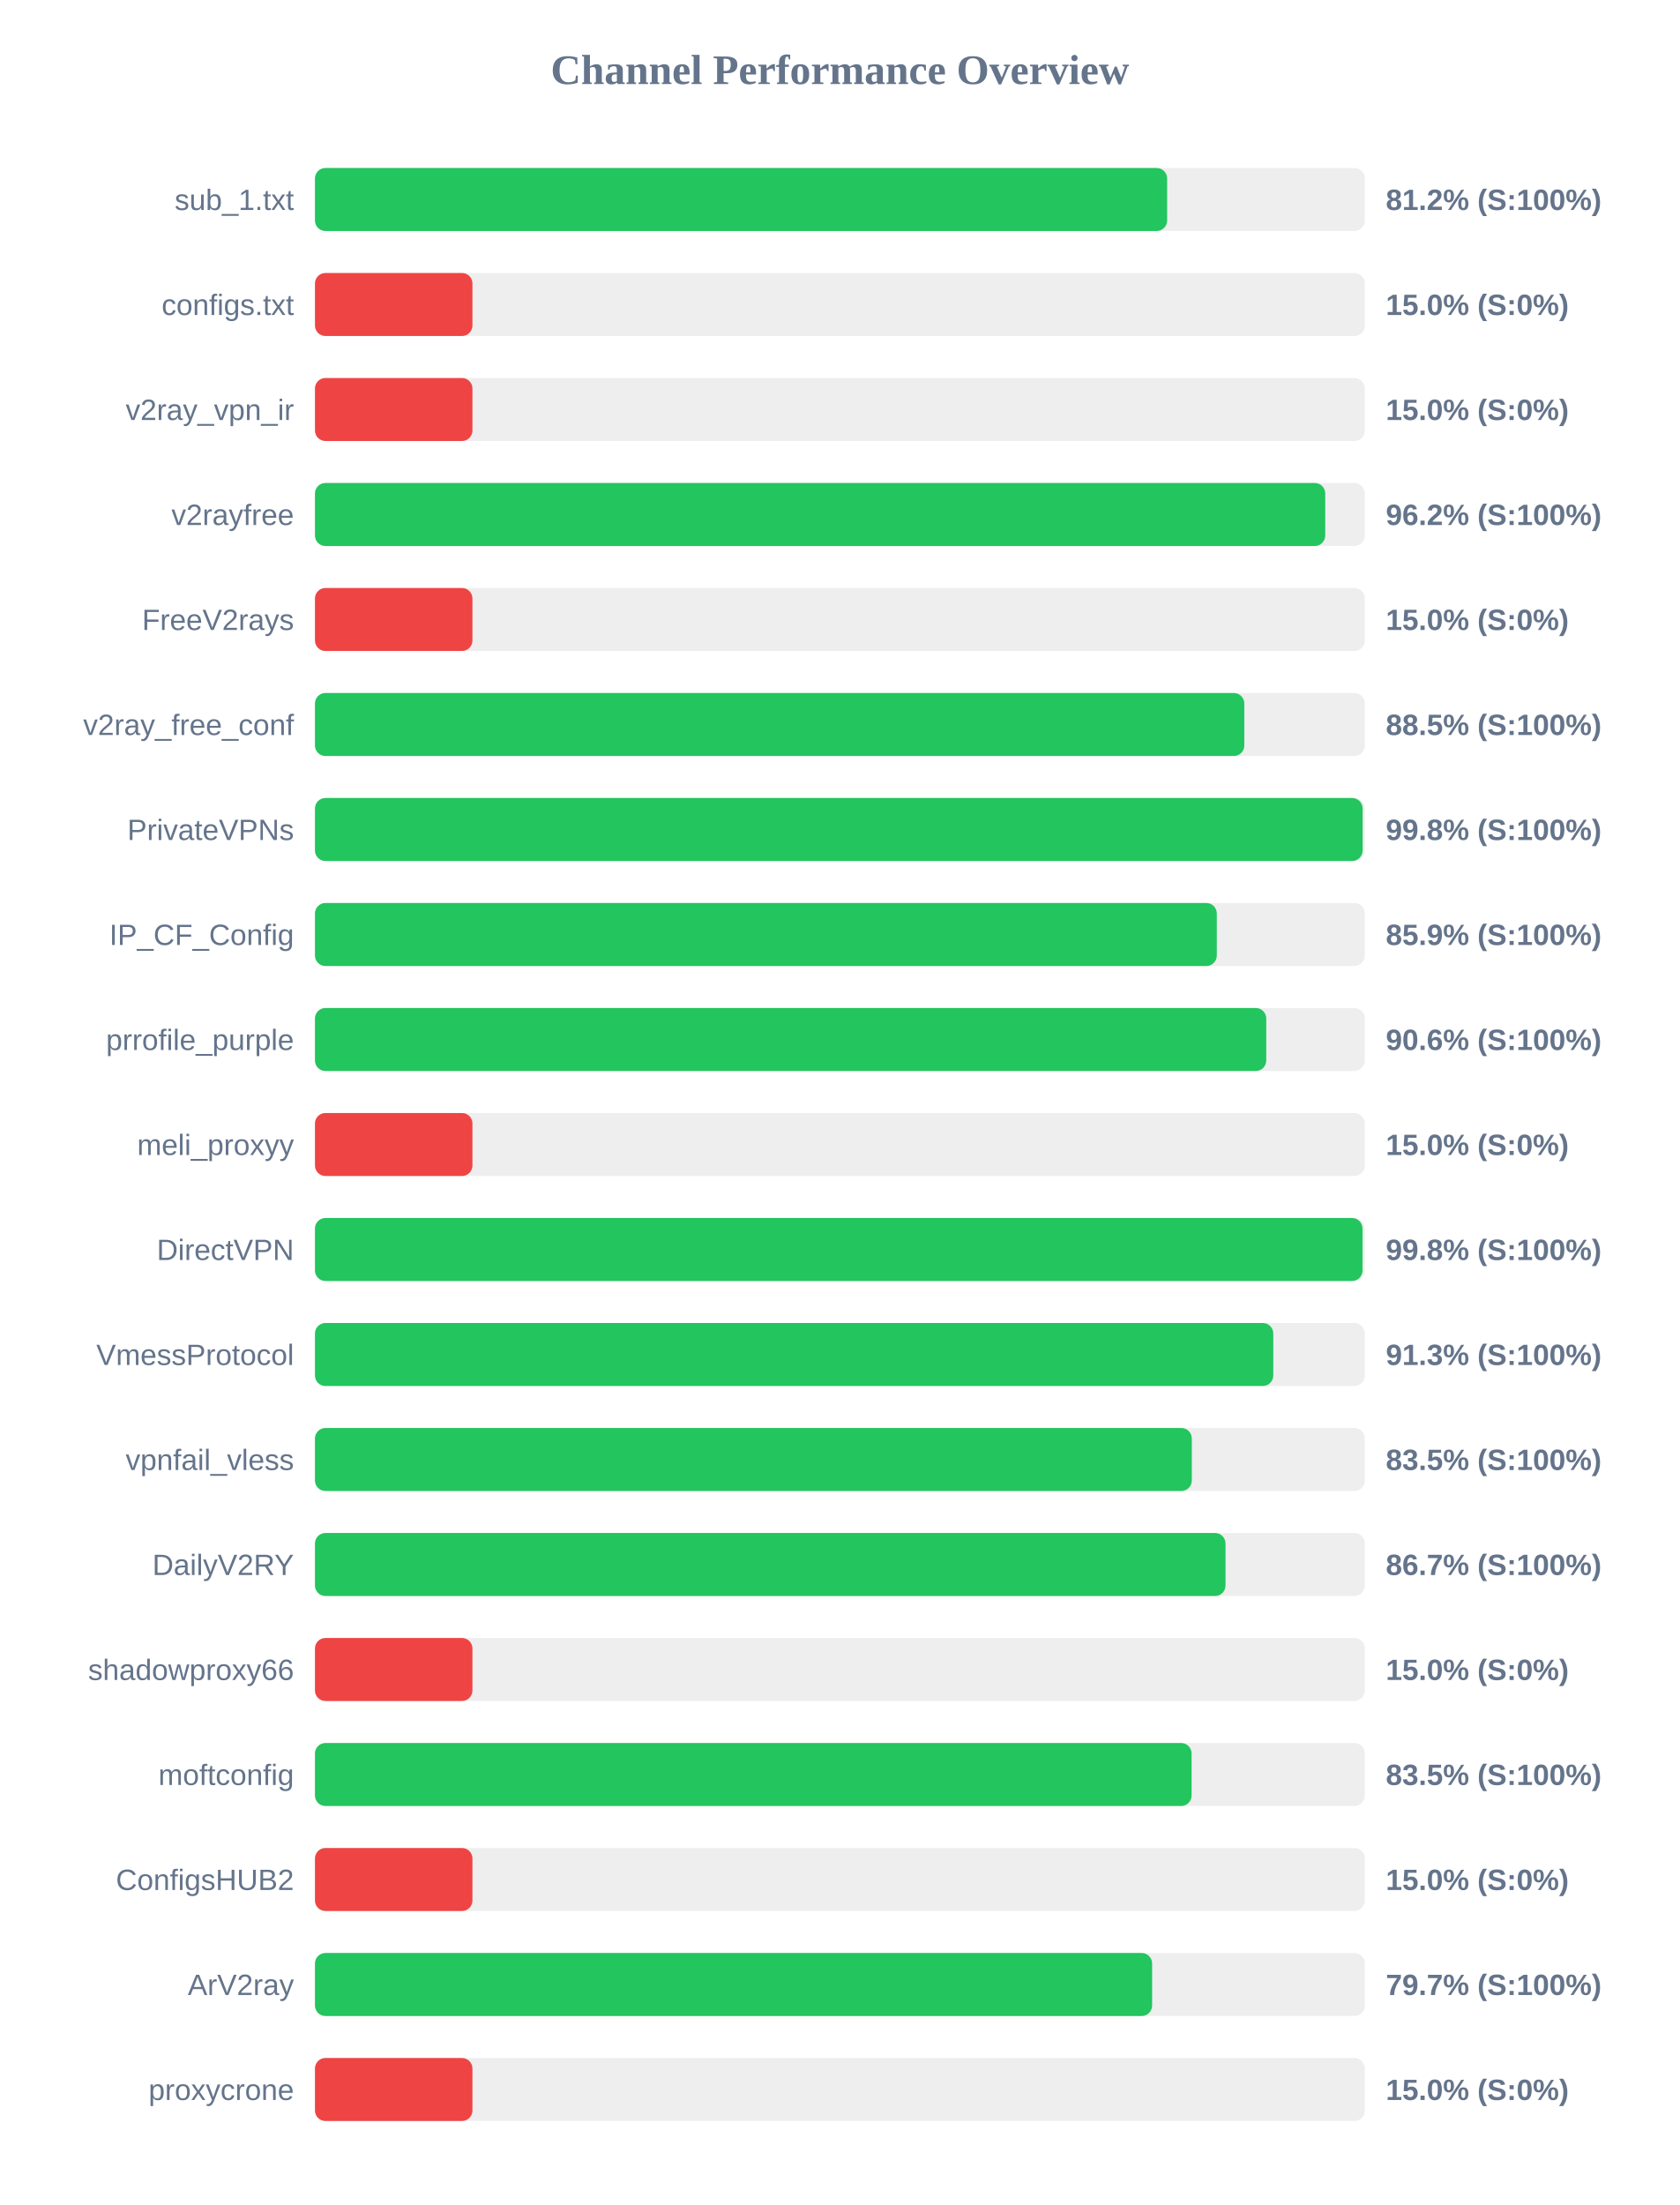
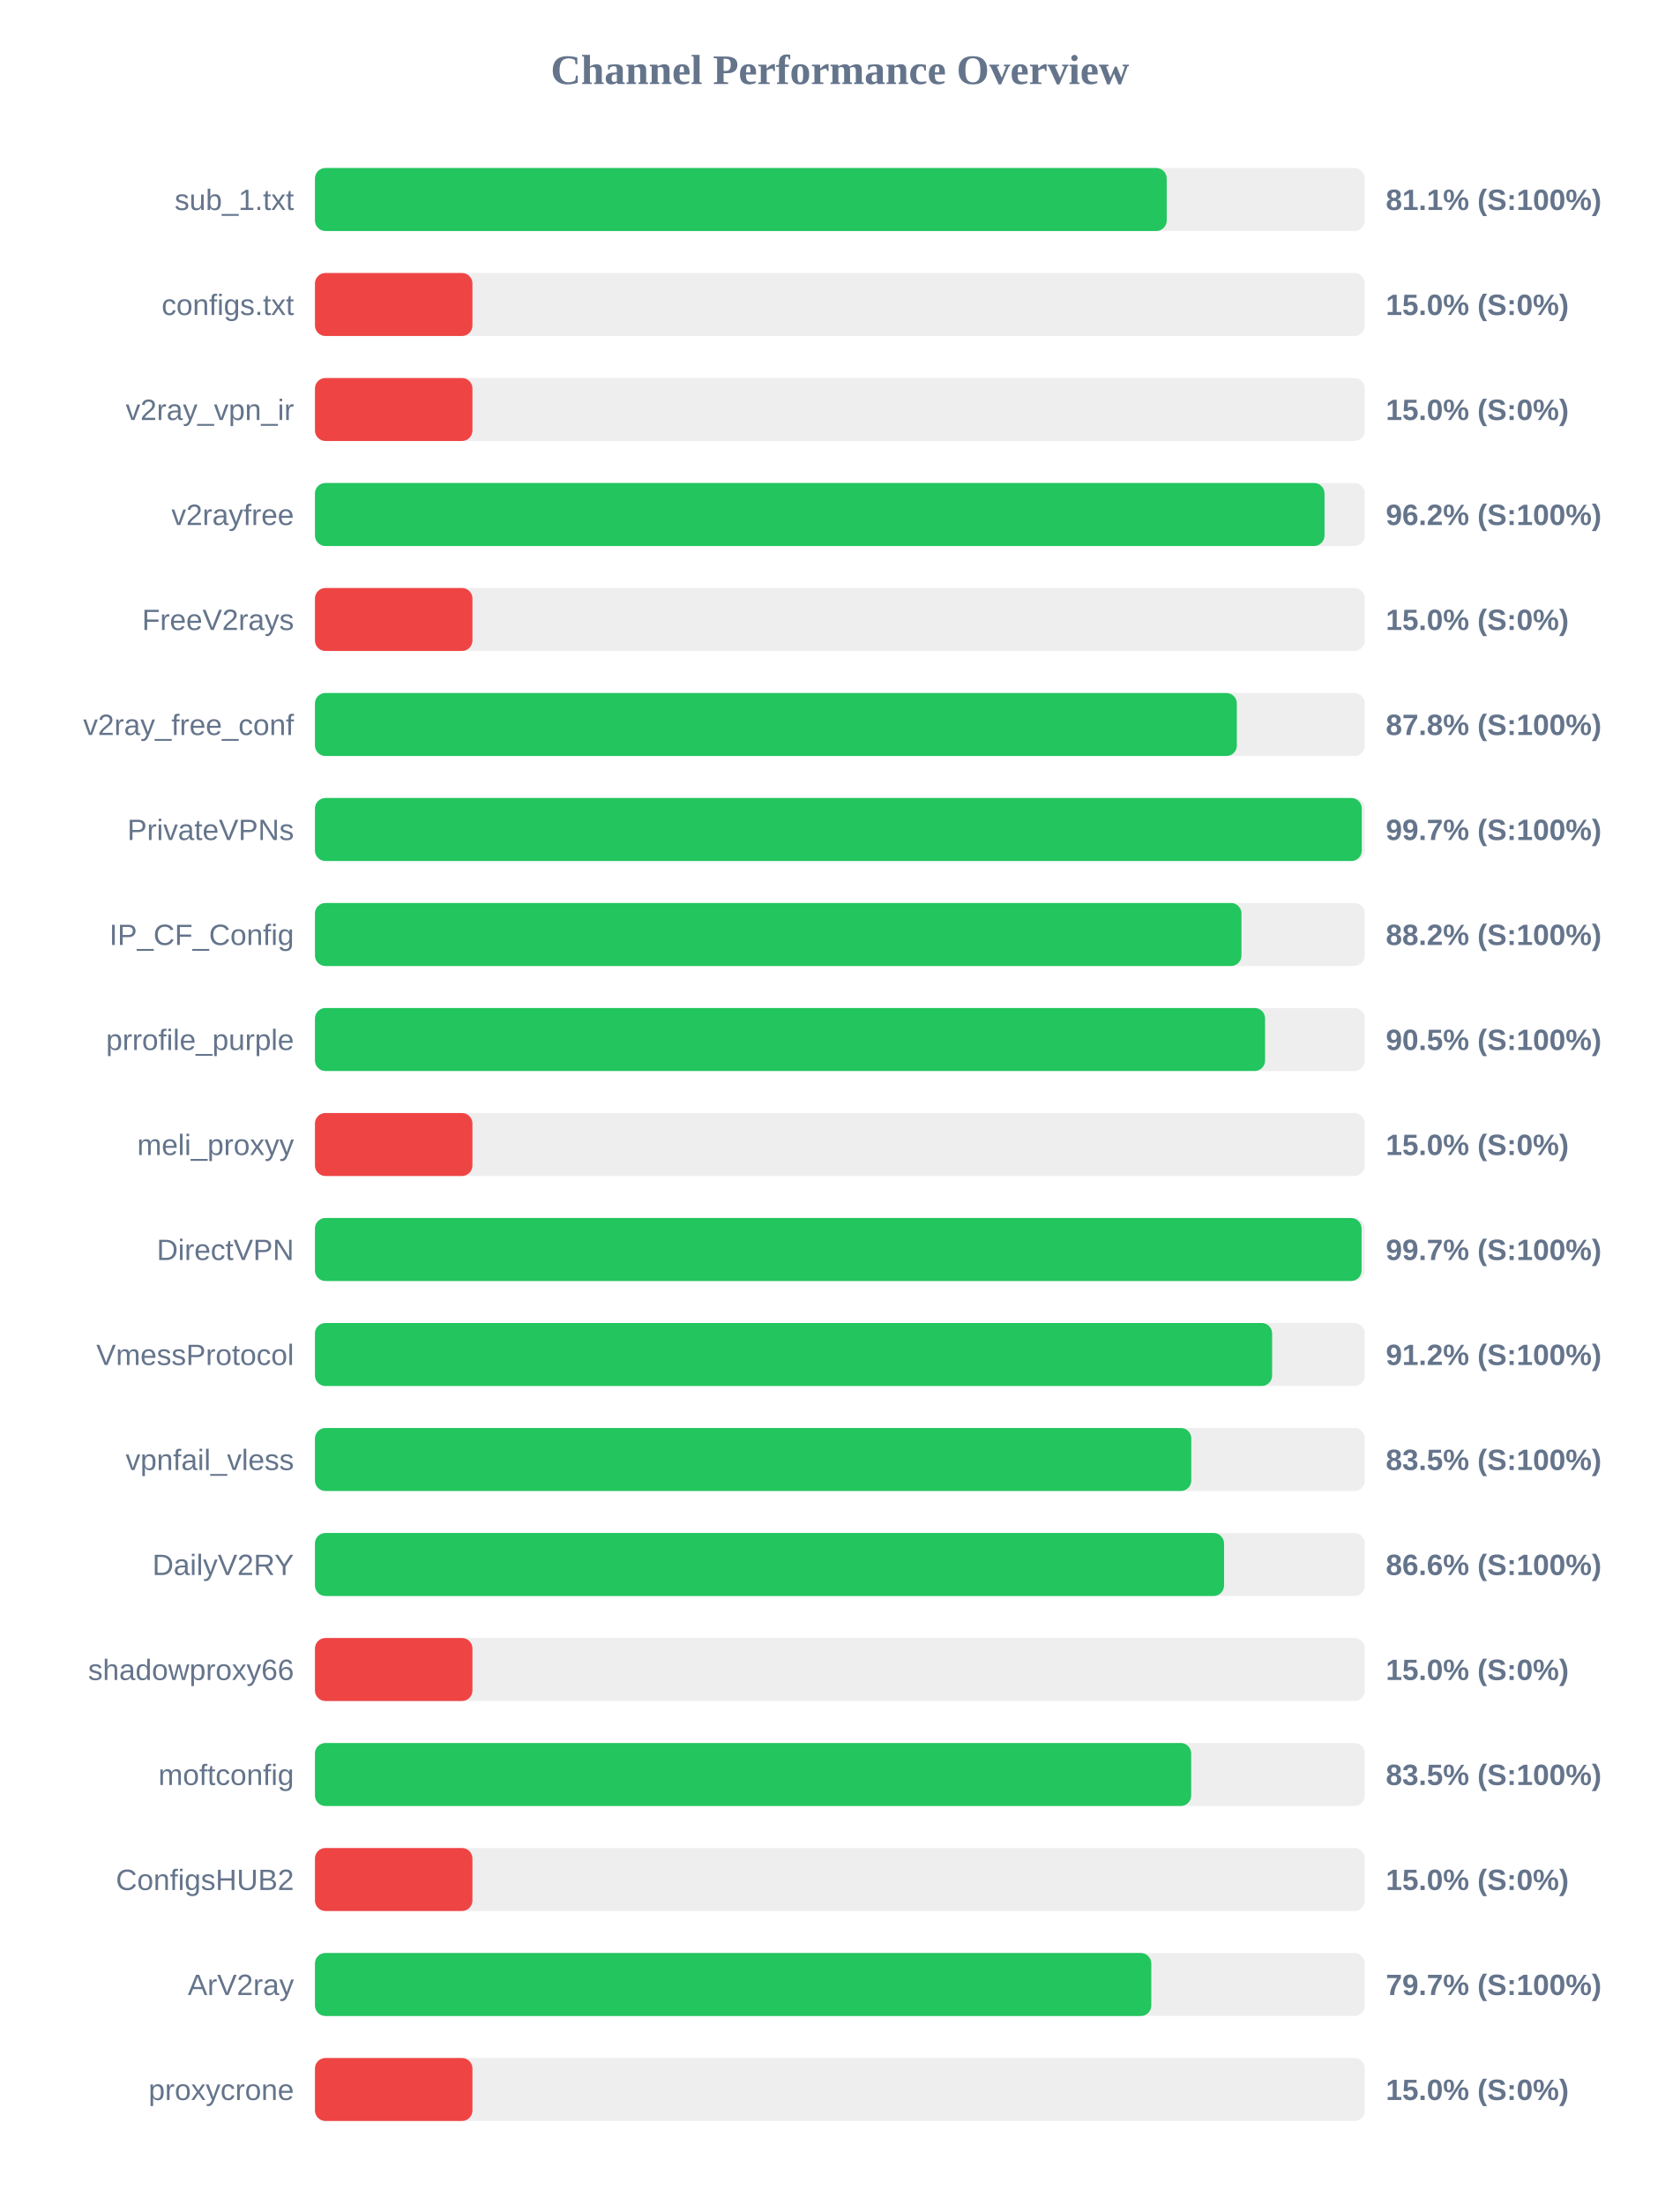
<svg xmlns="http://www.w3.org/2000/svg" width="800" height="1050" version="1.1">
  <style>
        .row { font: 14px Arial; fill: #64748b; }
        .score { font: bold 14px Arial; fill: #64748b; }
    </style>
  <text x="400" y="40" text-anchor="middle" font-size="20px" font-weight="bold" fill="#64748b">Channel Performance Overview</text>
  <rect x="150" y="80" width="500" height="30" fill="#eee" rx="5" />
-   <rect x="150" y="80" width="405.85" height="30" fill="#22c55e" rx="5" />
+   <rect x="150" y="80" width="405.65" height="30" fill="#22c55e" rx="5" />
  <text x="140" y="100" text-anchor="end" class="row">sub_1.txt</text>
-   <text x="660" y="100" text-anchor="start" class="score">81.2% (S:100%)</text>
+   <text x="660" y="100" text-anchor="start" class="score">81.1% (S:100%)</text>
  <rect x="150" y="130" width="500" height="30" fill="#eee" rx="5" />
  <rect x="150" y="130" width="75.0" height="30" fill="#ef4444" rx="5" />
  <text x="140" y="150" text-anchor="end" class="row">configs.txt</text>
  <text x="660" y="150" text-anchor="start" class="score">15.0% (S:0%)</text>
  <rect x="150" y="180" width="500" height="30" fill="#eee" rx="5" />
  <rect x="150" y="180" width="75.0" height="30" fill="#ef4444" rx="5" />
  <text x="140" y="200" text-anchor="end" class="row">v2ray_vpn_ir</text>
  <text x="660" y="200" text-anchor="start" class="score">15.0% (S:0%)</text>
  <rect x="150" y="230" width="500" height="30" fill="#eee" rx="5" />
-   <rect x="150" y="230" width="481.15" height="30" fill="#22c55e" rx="5" />
+   <rect x="150" y="230" width="480.8" height="30" fill="#22c55e" rx="5" />
  <text x="140" y="250" text-anchor="end" class="row">v2rayfree</text>
  <text x="660" y="250" text-anchor="start" class="score">96.2% (S:100%)</text>
  <rect x="150" y="280" width="500" height="30" fill="#eee" rx="5" />
  <rect x="150" y="280" width="75.0" height="30" fill="#ef4444" rx="5" />
  <text x="140" y="300" text-anchor="end" class="row">FreeV2rays</text>
  <text x="660" y="300" text-anchor="start" class="score">15.0% (S:0%)</text>
  <rect x="150" y="330" width="500" height="30" fill="#eee" rx="5" />
-   <rect x="150" y="330" width="442.6" height="30" fill="#22c55e" rx="5" />
+   <rect x="150" y="330" width="439.05" height="30" fill="#22c55e" rx="5" />
  <text x="140" y="350" text-anchor="end" class="row">v2ray_free_conf</text>
-   <text x="660" y="350" text-anchor="start" class="score">88.5% (S:100%)</text>
+   <text x="660" y="350" text-anchor="start" class="score">87.8% (S:100%)</text>
  <rect x="150" y="380" width="500" height="30" fill="#eee" rx="5" />
-   <rect x="150" y="380" width="498.95" height="30" fill="#22c55e" rx="5" />
+   <rect x="150" y="380" width="498.55" height="30" fill="#22c55e" rx="5" />
  <text x="140" y="400" text-anchor="end" class="row">PrivateVPNs</text>
-   <text x="660" y="400" text-anchor="start" class="score">99.8% (S:100%)</text>
+   <text x="660" y="400" text-anchor="start" class="score">99.7% (S:100%)</text>
  <rect x="150" y="430" width="500" height="30" fill="#eee" rx="5" />
-   <rect x="150" y="430" width="429.5" height="30" fill="#22c55e" rx="5" />
+   <rect x="150" y="430" width="441.25" height="30" fill="#22c55e" rx="5" />
  <text x="140" y="450" text-anchor="end" class="row">IP_CF_Config</text>
-   <text x="660" y="450" text-anchor="start" class="score">85.9% (S:100%)</text>
+   <text x="660" y="450" text-anchor="start" class="score">88.2% (S:100%)</text>
  <rect x="150" y="480" width="500" height="30" fill="#eee" rx="5" />
-   <rect x="150" y="480" width="453.05" height="30" fill="#22c55e" rx="5" />
+   <rect x="150" y="480" width="452.5" height="30" fill="#22c55e" rx="5" />
  <text x="140" y="500" text-anchor="end" class="row">prrofile_purple</text>
-   <text x="660" y="500" text-anchor="start" class="score">90.6% (S:100%)</text>
+   <text x="660" y="500" text-anchor="start" class="score">90.5% (S:100%)</text>
  <rect x="150" y="530" width="500" height="30" fill="#eee" rx="5" />
  <rect x="150" y="530" width="75.0" height="30" fill="#ef4444" rx="5" />
  <text x="140" y="550" text-anchor="end" class="row">meli_proxyy</text>
  <text x="660" y="550" text-anchor="start" class="score">15.0% (S:0%)</text>
  <rect x="150" y="580" width="500" height="30" fill="#eee" rx="5" />
-   <rect x="150" y="580" width="498.9" height="30" fill="#22c55e" rx="5" />
+   <rect x="150" y="580" width="498.45" height="30" fill="#22c55e" rx="5" />
  <text x="140" y="600" text-anchor="end" class="row">DirectVPN</text>
-   <text x="660" y="600" text-anchor="start" class="score">99.8% (S:100%)</text>
+   <text x="660" y="600" text-anchor="start" class="score">99.7% (S:100%)</text>
  <rect x="150" y="630" width="500" height="30" fill="#eee" rx="5" />
-   <rect x="150" y="630" width="456.4" height="30" fill="#22c55e" rx="5" />
+   <rect x="150" y="630" width="455.85" height="30" fill="#22c55e" rx="5" />
  <text x="140" y="650" text-anchor="end" class="row">VmessProtocol</text>
-   <text x="660" y="650" text-anchor="start" class="score">91.3% (S:100%)</text>
+   <text x="660" y="650" text-anchor="start" class="score">91.2% (S:100%)</text>
  <rect x="150" y="680" width="500" height="30" fill="#eee" rx="5" />
-   <rect x="150" y="680" width="417.6" height="30" fill="#22c55e" rx="5" />
+   <rect x="150" y="680" width="417.35" height="30" fill="#22c55e" rx="5" />
  <text x="140" y="700" text-anchor="end" class="row">vpnfail_vless</text>
  <text x="660" y="700" text-anchor="start" class="score">83.5% (S:100%)</text>
  <rect x="150" y="730" width="500" height="30" fill="#eee" rx="5" />
-   <rect x="150" y="730" width="433.65" height="30" fill="#22c55e" rx="5" />
+   <rect x="150" y="730" width="432.95" height="30" fill="#22c55e" rx="5" />
  <text x="140" y="750" text-anchor="end" class="row">DailyV2RY</text>
-   <text x="660" y="750" text-anchor="start" class="score">86.7% (S:100%)</text>
+   <text x="660" y="750" text-anchor="start" class="score">86.6% (S:100%)</text>
  <rect x="150" y="780" width="500" height="30" fill="#eee" rx="5" />
  <rect x="150" y="780" width="75.0" height="30" fill="#ef4444" rx="5" />
  <text x="140" y="800" text-anchor="end" class="row">shadowproxy66</text>
  <text x="660" y="800" text-anchor="start" class="score">15.0% (S:0%)</text>
  <rect x="150" y="830" width="500" height="30" fill="#eee" rx="5" />
-   <rect x="150" y="830" width="417.5" height="30" fill="#22c55e" rx="5" />
+   <rect x="150" y="830" width="417.3" height="30" fill="#22c55e" rx="5" />
  <text x="140" y="850" text-anchor="end" class="row">moftconfig</text>
  <text x="660" y="850" text-anchor="start" class="score">83.5% (S:100%)</text>
  <rect x="150" y="880" width="500" height="30" fill="#eee" rx="5" />
  <rect x="150" y="880" width="75.0" height="30" fill="#ef4444" rx="5" />
  <text x="140" y="900" text-anchor="end" class="row">ConfigsHUB2</text>
  <text x="660" y="900" text-anchor="start" class="score">15.0% (S:0%)</text>
  <rect x="150" y="930" width="500" height="30" fill="#eee" rx="5" />
-   <rect x="150" y="930" width="398.7" height="30" fill="#22c55e" rx="5" />
+   <rect x="150" y="930" width="398.3" height="30" fill="#22c55e" rx="5" />
  <text x="140" y="950" text-anchor="end" class="row">ArV2ray</text>
  <text x="660" y="950" text-anchor="start" class="score">79.7% (S:100%)</text>
  <rect x="150" y="980" width="500" height="30" fill="#eee" rx="5" />
  <rect x="150" y="980" width="75.0" height="30" fill="#ef4444" rx="5" />
  <text x="140" y="1000" text-anchor="end" class="row">proxycrone</text>
  <text x="660" y="1000" text-anchor="start" class="score">15.0% (S:0%)</text>
</svg>
